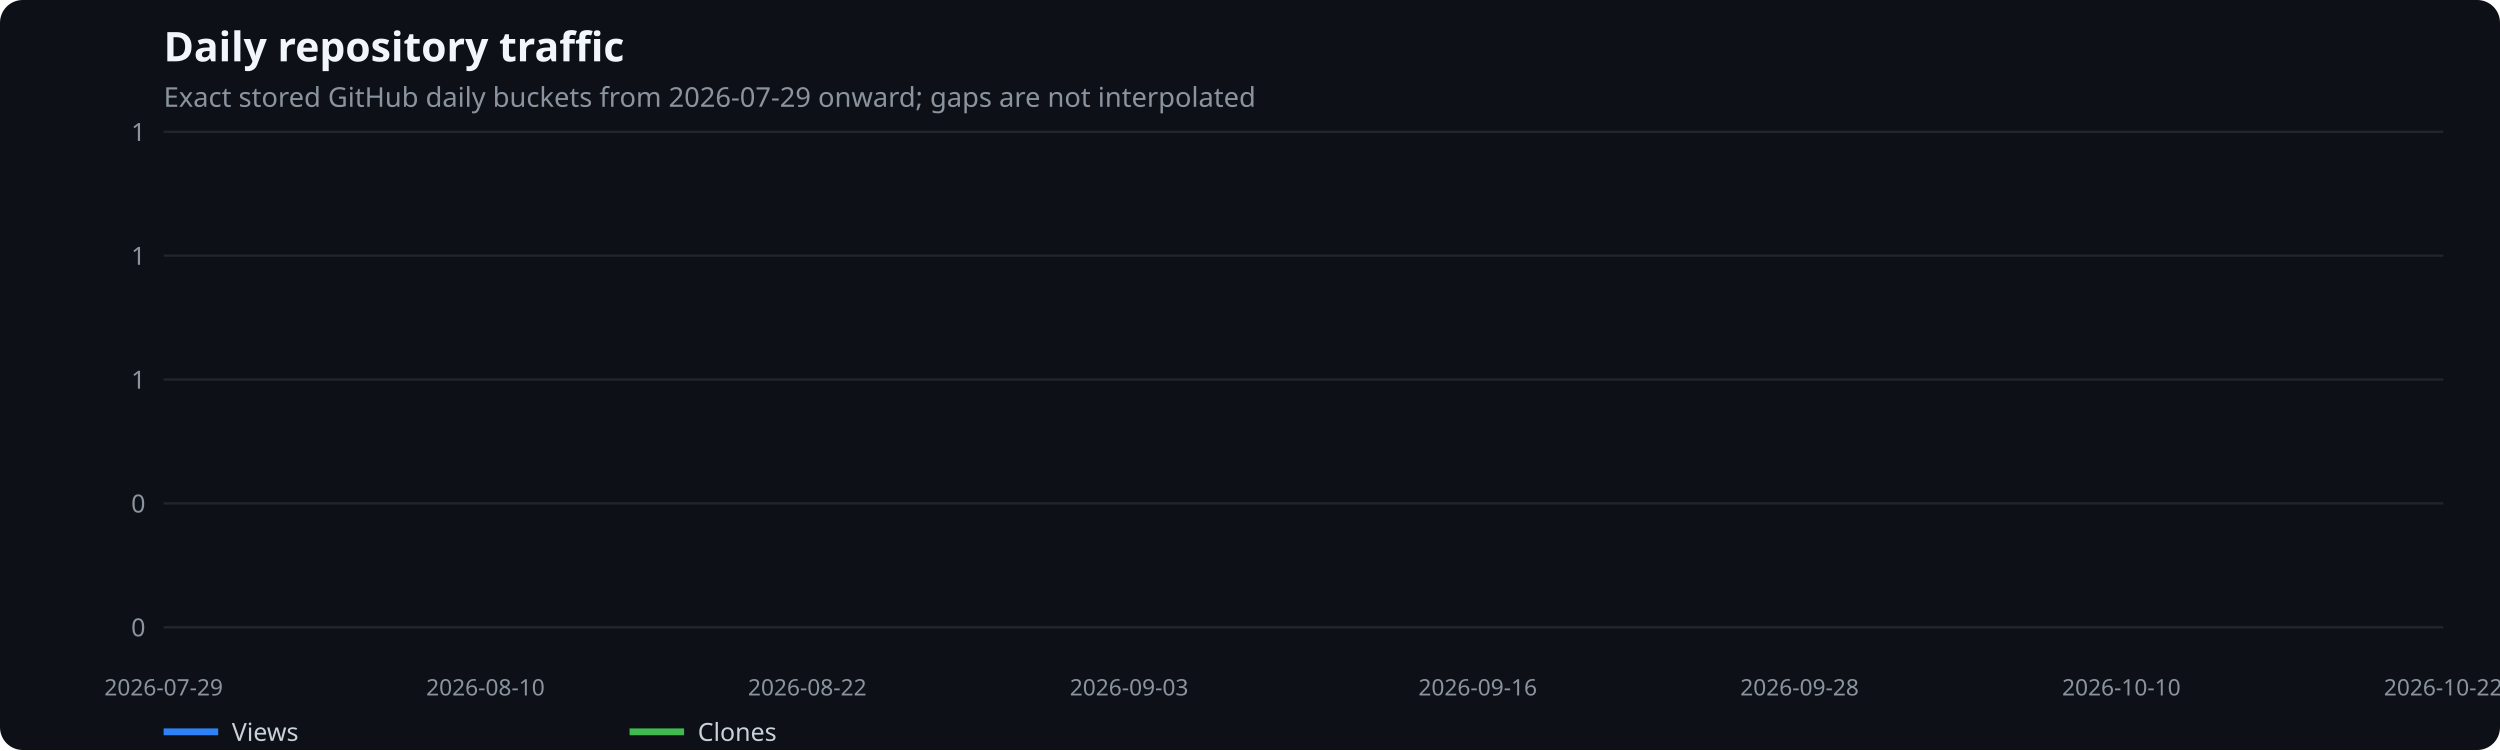
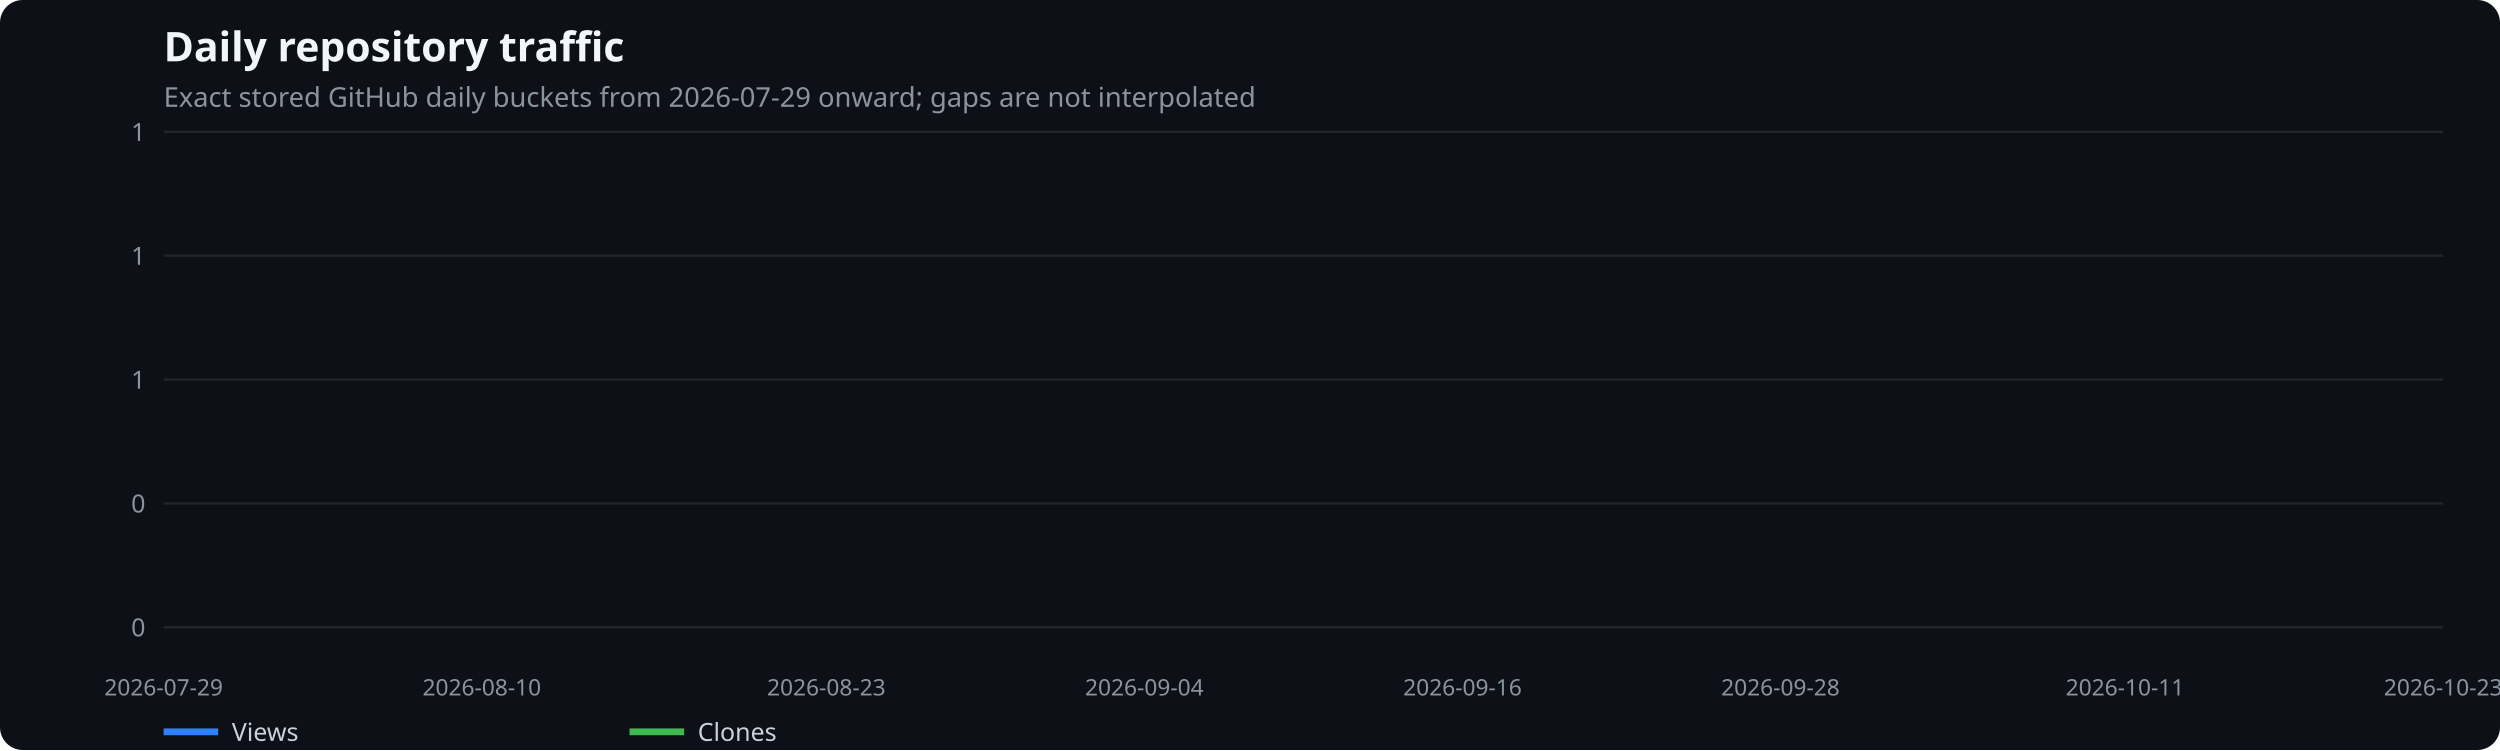
<svg xmlns="http://www.w3.org/2000/svg" width="1100" height="330" viewBox="0 0 1100 330" role="img" aria-label="Daily repository traffic">
  <rect width="100%" height="100%" fill="#0d1117" rx="10" />
  <text x="72" y="27" fill="#f0f6fc" font-family="system-ui,sans-serif" font-size="18" font-weight="600">Daily repository traffic</text>
  <text x="72" y="47" fill="#8b949e" font-family="system-ui,sans-serif" font-size="12">Exact stored GitHub daily buckets from 2026-07-29 onward; gaps are not interpolated</text>
  <line x1="72" x2="1075" y1="276.0" y2="276.0" stroke="#21262d" />
  <text x="64" y="280.0" text-anchor="end" fill="#8b949e" font-family="system-ui,sans-serif" font-size="11">0</text>
  <line x1="72" x2="1075" y1="221.5" y2="221.5" stroke="#21262d" />
  <text x="64" y="225.5" text-anchor="end" fill="#8b949e" font-family="system-ui,sans-serif" font-size="11">0</text>
  <line x1="72" x2="1075" y1="167.0" y2="167.0" stroke="#21262d" />
  <text x="64" y="171.0" text-anchor="end" fill="#8b949e" font-family="system-ui,sans-serif" font-size="11">1</text>
  <line x1="72" x2="1075" y1="112.5" y2="112.5" stroke="#21262d" />
  <text x="64" y="116.5" text-anchor="end" fill="#8b949e" font-family="system-ui,sans-serif" font-size="11">1</text>
  <line x1="72" x2="1075" y1="58.0" y2="58.0" stroke="#21262d" />
  <text x="64" y="62.0" text-anchor="end" fill="#8b949e" font-family="system-ui,sans-serif" font-size="11">1</text>
  <text x="72.0" y="306" text-anchor="middle" fill="#8b949e" font-family="system-ui,sans-serif" font-size="10">2026-07-29</text>
-   <text x="213.6" y="306" text-anchor="middle" fill="#8b949e" font-family="system-ui,sans-serif" font-size="10">2026-08-10</text>
-   <text x="355.2" y="306" text-anchor="middle" fill="#8b949e" font-family="system-ui,sans-serif" font-size="10">2026-08-22</text>
-   <text x="496.8" y="306" text-anchor="middle" fill="#8b949e" font-family="system-ui,sans-serif" font-size="10">2026-09-03</text>
-   <text x="650.2" y="306" text-anchor="middle" fill="#8b949e" font-family="system-ui,sans-serif" font-size="10">2026-09-16</text>
-   <text x="791.8" y="306" text-anchor="middle" fill="#8b949e" font-family="system-ui,sans-serif" font-size="10">2026-09-28</text>
-   <text x="933.4" y="306" text-anchor="middle" fill="#8b949e" font-family="system-ui,sans-serif" font-size="10">2026-10-10</text>
-   <text x="1075.0" y="306" text-anchor="middle" fill="#8b949e" font-family="system-ui,sans-serif" font-size="10">2026-10-22</text>
+   <text x="212.0" y="306" text-anchor="middle" fill="#8b949e" font-family="system-ui,sans-serif" font-size="10">2026-08-10</text>
+   <text x="363.6" y="306" text-anchor="middle" fill="#8b949e" font-family="system-ui,sans-serif" font-size="10">2026-08-23</text>
+   <text x="503.5" y="306" text-anchor="middle" fill="#8b949e" font-family="system-ui,sans-serif" font-size="10">2026-09-04</text>
+   <text x="643.5" y="306" text-anchor="middle" fill="#8b949e" font-family="system-ui,sans-serif" font-size="10">2026-09-16</text>
+   <text x="783.4" y="306" text-anchor="middle" fill="#8b949e" font-family="system-ui,sans-serif" font-size="10">2026-09-28</text>
+   <text x="935.0" y="306" text-anchor="middle" fill="#8b949e" font-family="system-ui,sans-serif" font-size="10">2026-10-11</text>
+   <text x="1075.0" y="306" text-anchor="middle" fill="#8b949e" font-family="system-ui,sans-serif" font-size="10">2026-10-23</text>
  <line x1="72" x2="96" y1="322" y2="322" stroke="#2f81f7" stroke-width="3" />
  <text x="102" y="326" fill="#c9d1d9" font-family="system-ui,sans-serif" font-size="11">Views</text>
  <line x1="277" x2="301" y1="322" y2="322" stroke="#3fb950" stroke-width="3" />
  <text x="307" y="326" fill="#c9d1d9" font-family="system-ui,sans-serif" font-size="11">Clones</text>
</svg>
